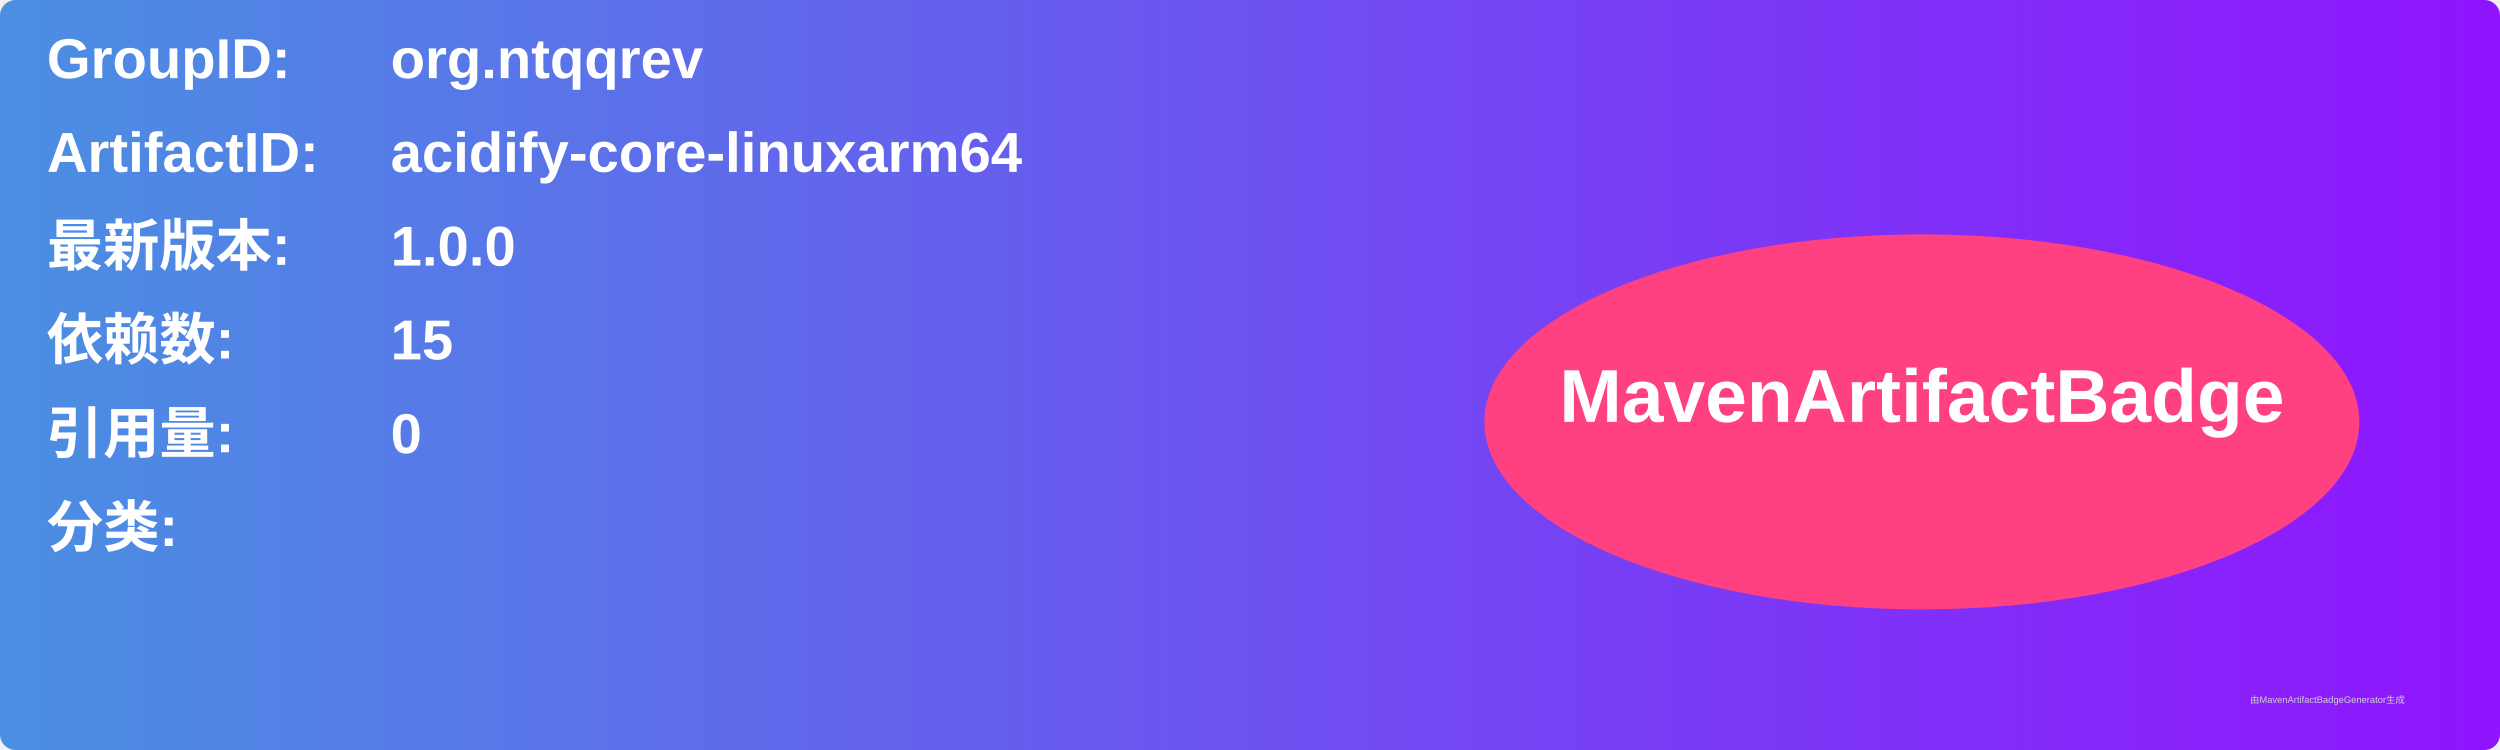
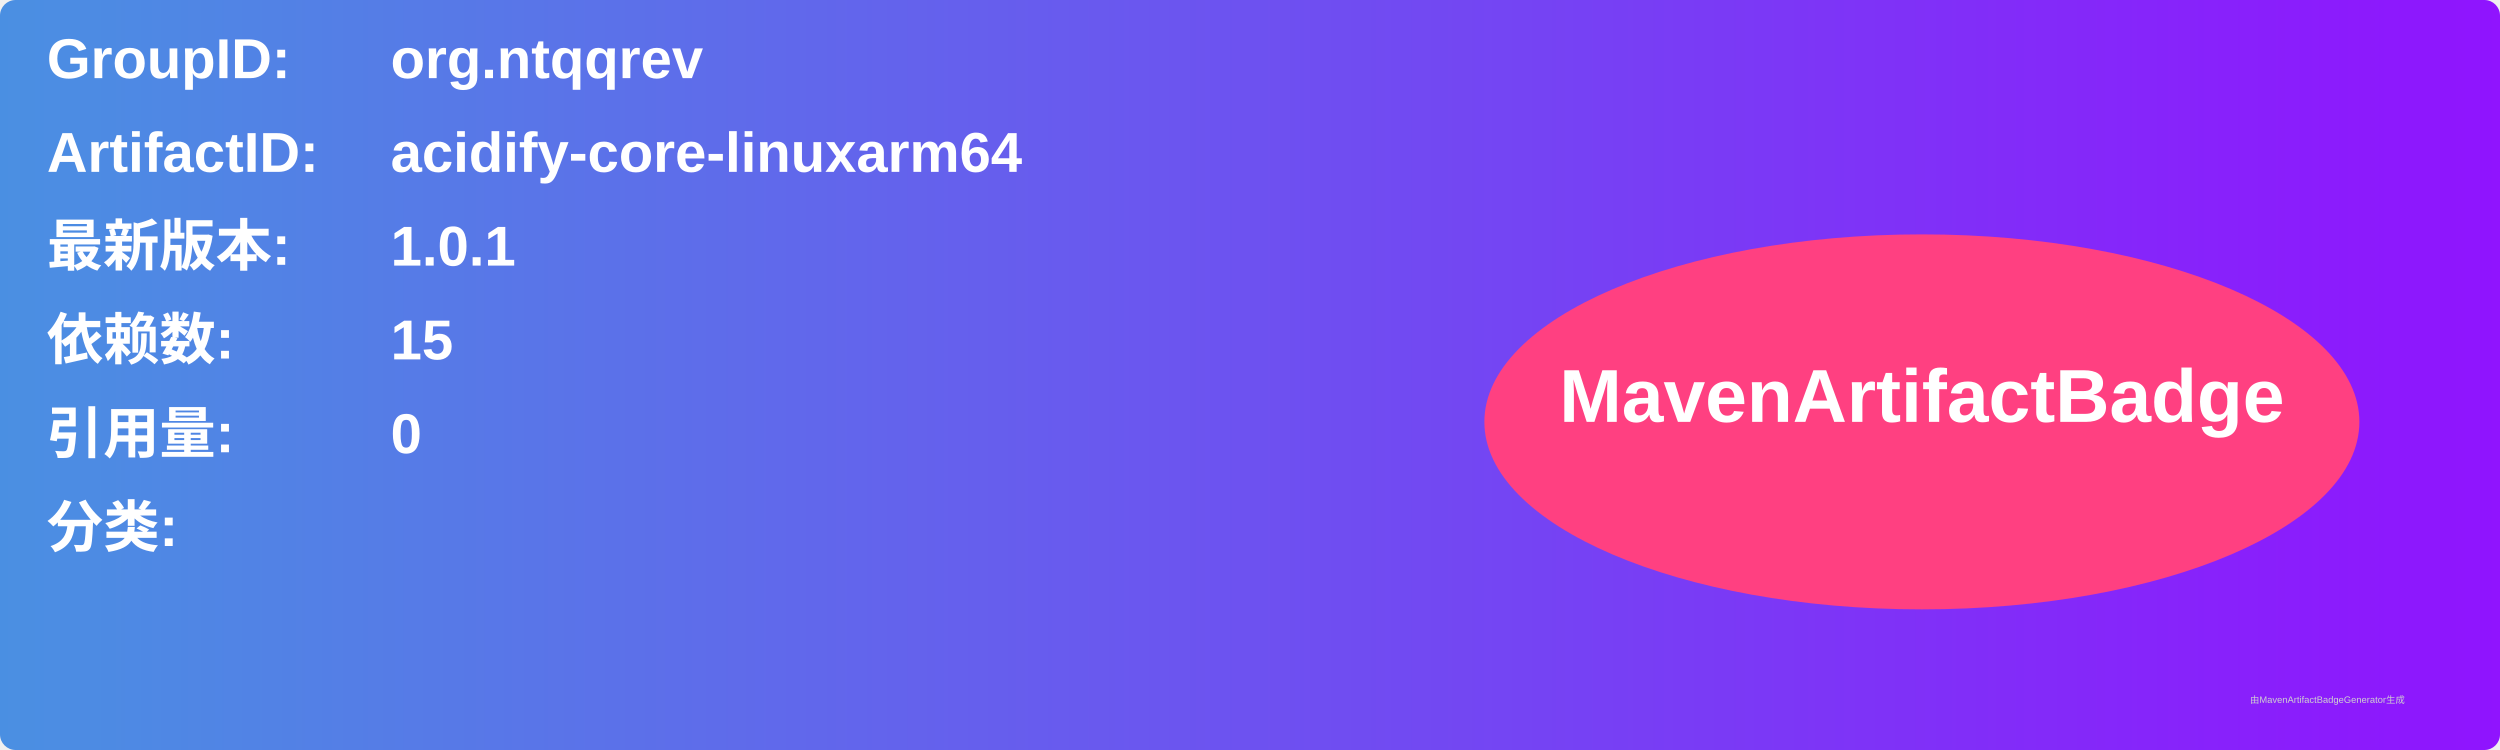
<svg xmlns="http://www.w3.org/2000/svg" width="800" height="240" viewBox="0 0 800 240">
  <linearGradient id="grad" x1="0%" y1="0%" x2="100%" y2="0%">
    <stop offset="0%" stop-color="#4a90e2" />
    <stop offset="100%" stop-color="#9013fe" />
  </linearGradient>
  <rect width="100%" height="100%" rx="5" ry="5" fill="url(#grad)" />
  <g transform="translate(15, 15)">
    <text x="0" y="10" font-family="Arial" font-size="18" fill="white" font-weight="bold" width="260">GroupID:</text>
    <text x="110" y="10" font-family="Arial" font-size="18" fill="white" font-weight="bold" width="460">org.ntqqrev</text>
    <text x="0" y="40" font-family="Arial" font-size="18" fill="white" font-weight="bold" width="260">ArtifactID:</text>
    <text x="110" y="40" font-family="Arial" font-size="18" fill="white" font-weight="bold" width="460">acidify-core-linuxarm64</text>
    <text x="0" y="70" font-family="Arial" font-size="18" fill="white" font-weight="bold">最新版本:</text>
    <text x="110" y="70" font-family="Arial" font-size="18" fill="white" font-weight="bold">
-       <tspan font-weight="bold">1.0.0</tspan>
+       <tspan font-weight="bold">1.0.1</tspan>
    </text>
    <text x="0" y="100" font-family="Arial" font-size="18" fill="white" font-weight="bold">依赖数: </text>
    <text x="110" y="100" font-family="Arial" font-size="18" fill="white">
      <tspan font-weight="bold">15</tspan>
    </text>
    <text x="0" y="130" font-family="Arial" font-size="18" fill="white" font-weight="bold">引用量: </text>
    <text x="110" y="130" font-family="Arial" font-size="18" fill="white">
      <tspan font-weight="bold">0</tspan>
    </text>
    <text x="0" y="160" font-family="Arial" font-size="18" fill="white" font-weight="bold">分类:</text>
    <text x="10" y="190" font-family="Arial" font-size="10" fill="white">
      <tspan font-weight="bold" />
    </text>
    <ellipse cx="600" cy="120" rx="140" ry="60" fill="#ff4081" />
    <text x="600" y="120" text-anchor="middle" font-family="Arial" font-size="24" fill="white" font-weight="bold">MavenArtifactBadge</text>
  </g>
  <text x="720" y="225" font-family="Arial" font-size="3" fill="#d0d0d0">由MavenArtifactBadgeGenerator生成</text>
</svg>
